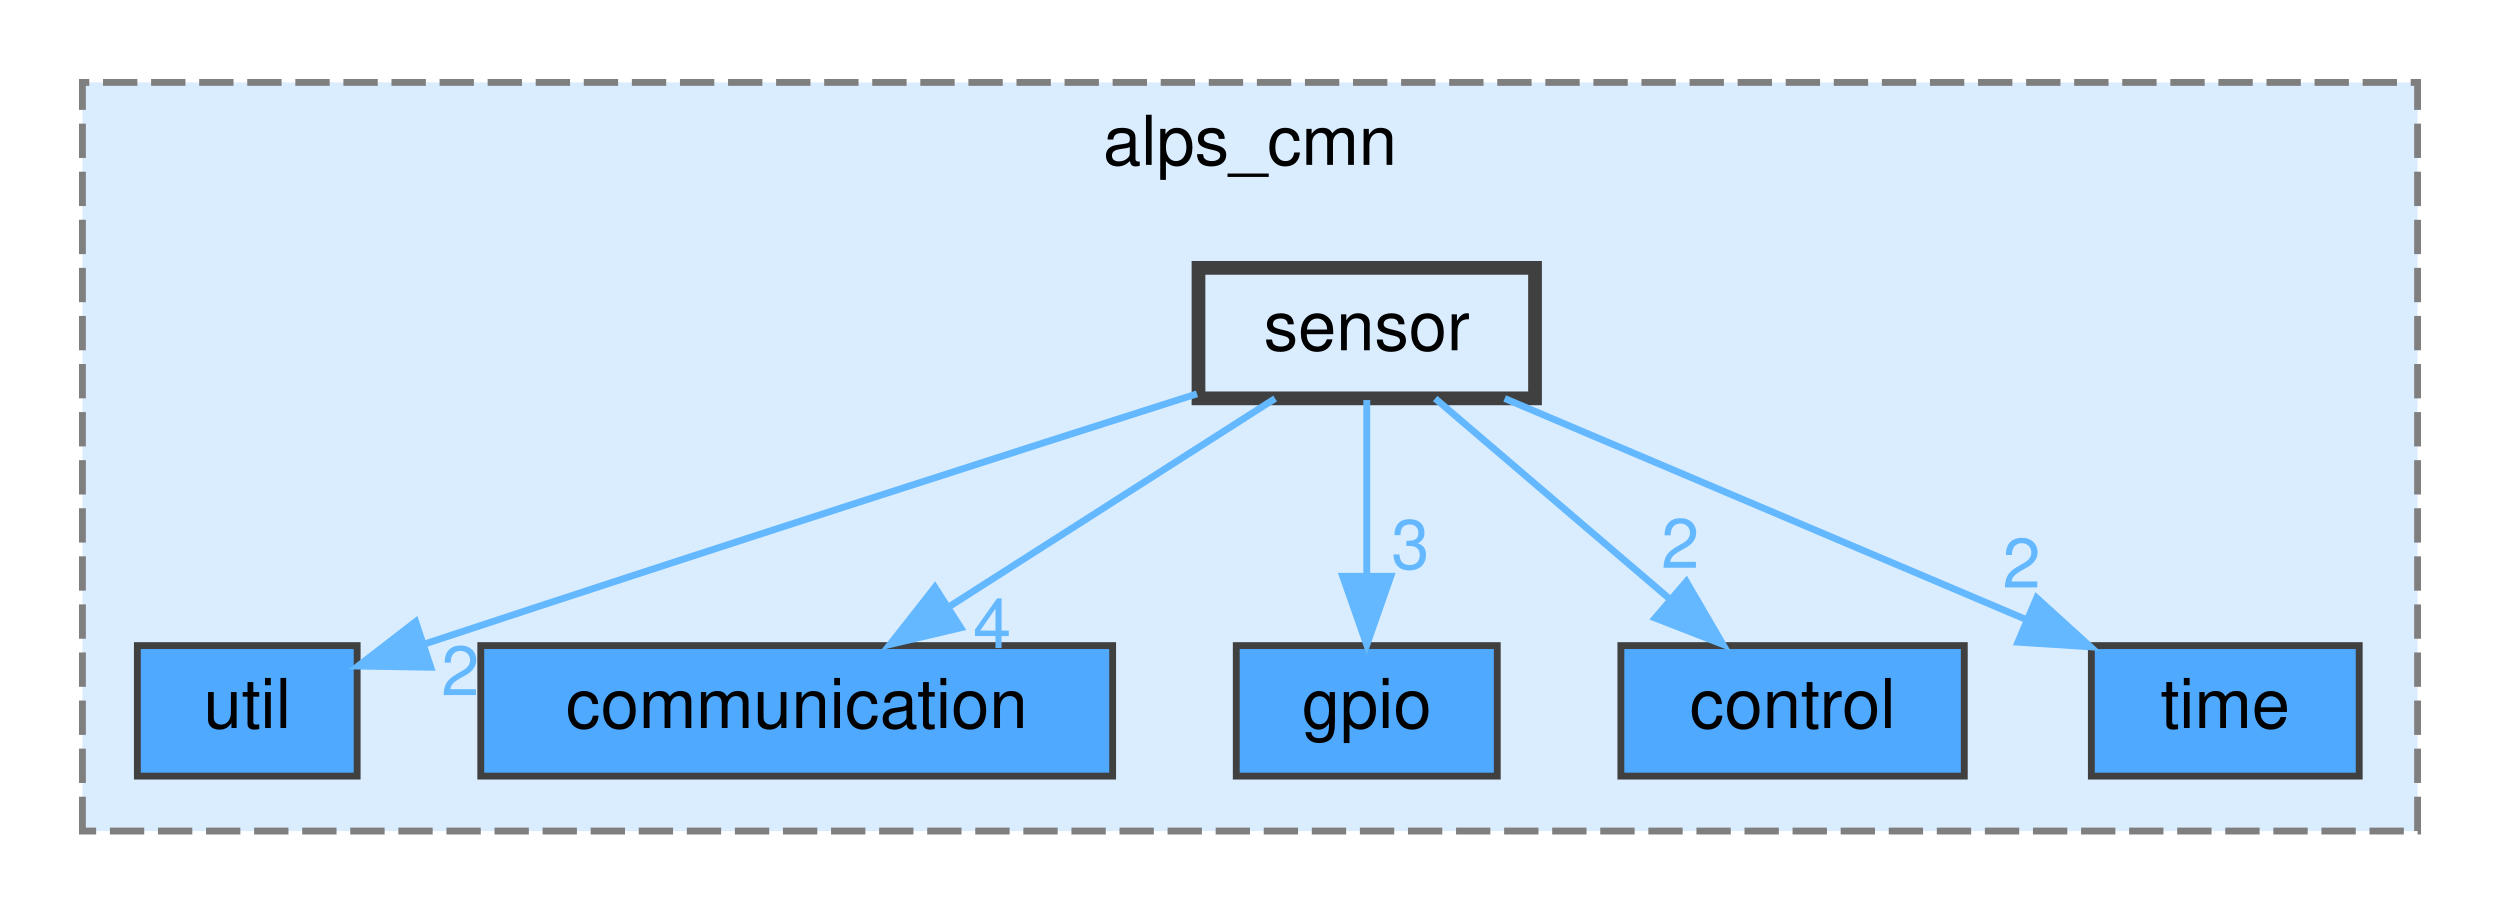
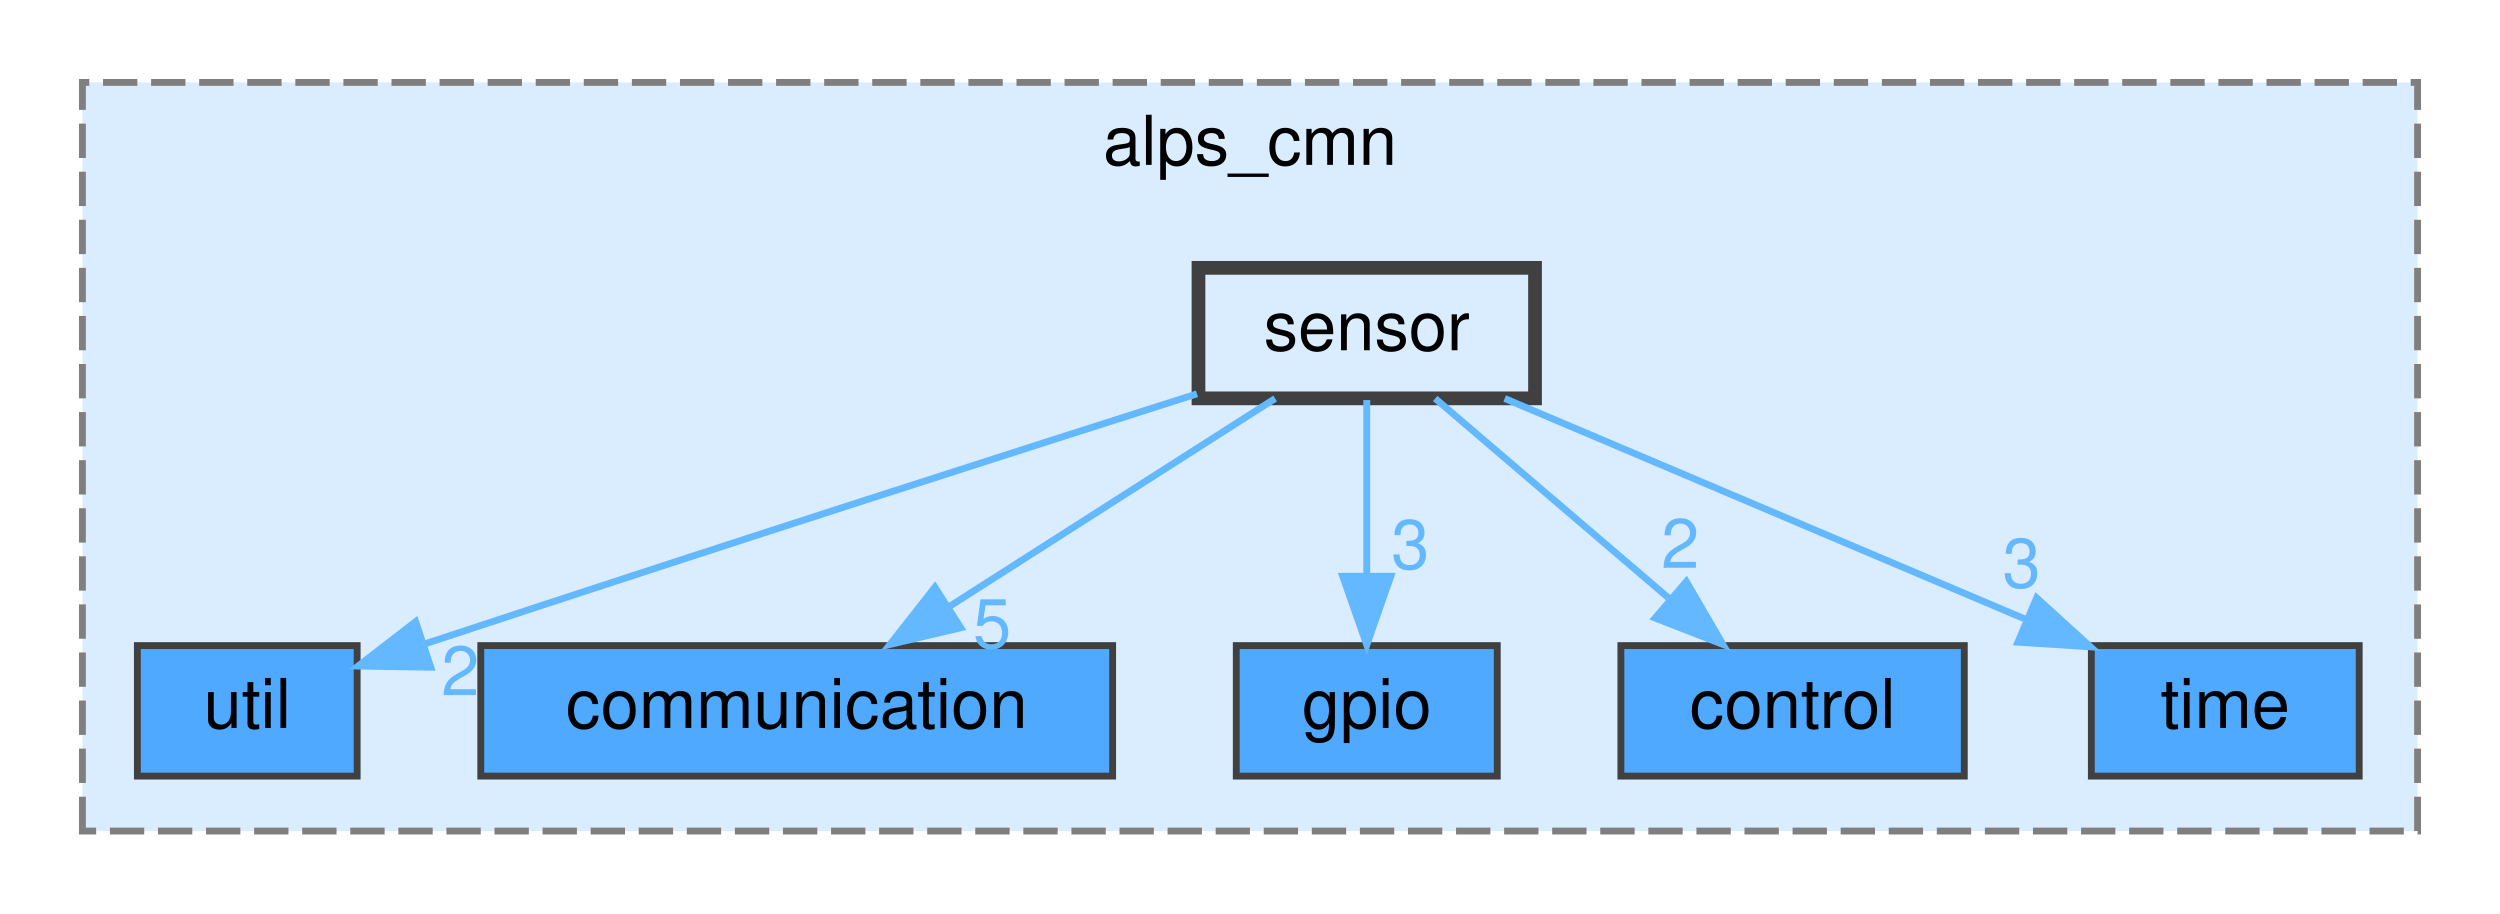
<svg xmlns="http://www.w3.org/2000/svg" xmlns:xlink="http://www.w3.org/1999/xlink" width="364pt" height="133pt" viewBox="0.00 0.00 364.00 133.00">
  <g id="graph0" class="graph" transform="scale(1 1) rotate(0) translate(4 129)">
    <g id="clust1" class="cluster">
      <g id="a_clust1">
        <a xlink:href="dir_664123f27b70b10eeac81c10039fb160.html" target="_top" xlink:title="alps_cmn">
          <polygon fill="#daedff" stroke="#7f7f7f" stroke-dasharray="5,2" points="8,-8 8,-117 348,-117 348,-8 8,-8" />
          <text text-anchor="middle" x="178" y="-105" font-family="Helvetica,sans-Serif" font-size="10.00">alps_cmn</text>
        </a>
      </g>
    </g>
    <g id="node1" class="node">
      <g id="a_node1">
        <a xlink:href="dir_232aac153d804cfbbc85dc0a0fa07463.html" target="_top" xlink:title="util">
          <polygon fill="#4ea9ff" stroke="#404040" points="48,-35 16,-35 16,-16 48,-16 48,-35" />
          <text text-anchor="middle" x="32" y="-23" font-family="Helvetica,sans-Serif" font-size="10.00">util</text>
        </a>
      </g>
    </g>
    <g id="node2" class="node">
      <g id="a_node2">
        <a xlink:href="dir_5bbbaec82e60c1c95ef5795854749336.html" target="_top" xlink:title="communication">
          <polygon fill="#4ea9ff" stroke="#404040" points="158,-35 66,-35 66,-16 158,-16 158,-35" />
          <text text-anchor="middle" x="112" y="-23" font-family="Helvetica,sans-Serif" font-size="10.00">communication</text>
        </a>
      </g>
    </g>
    <g id="node3" class="node">
      <g id="a_node3">
        <a xlink:href="dir_93f5cc57b76a8a4cabb5571679917938.html" target="_top" xlink:title="gpio">
          <polygon fill="#4ea9ff" stroke="#404040" points="214,-35 176,-35 176,-16 214,-16 214,-35" />
          <text text-anchor="middle" x="195" y="-23" font-family="Helvetica,sans-Serif" font-size="10.00">gpio</text>
        </a>
      </g>
    </g>
    <g id="node4" class="node">
      <g id="a_node4">
        <a xlink:href="dir_b6cd085f17e89cb6278eb6f5ecd32d39.html" target="_top" xlink:title="control">
          <polygon fill="#4ea9ff" stroke="#404040" points="282,-35 232,-35 232,-16 282,-16 282,-35" />
          <text text-anchor="middle" x="257" y="-23" font-family="Helvetica,sans-Serif" font-size="10.00">control</text>
        </a>
      </g>
    </g>
    <g id="node5" class="node">
      <g id="a_node5">
        <a xlink:href="dir_d33103ac168077bdcd2b65f79896931a.html" target="_top" xlink:title="time">
          <polygon fill="#4ea9ff" stroke="#404040" points="339.5,-35 300.5,-35 300.5,-16 339.5,-16 339.5,-35" />
          <text text-anchor="middle" x="320" y="-23" font-family="Helvetica,sans-Serif" font-size="10.00">time</text>
        </a>
      </g>
    </g>
    <g id="node6" class="node">
      <g id="a_node6">
        <a xlink:href="dir_1585cb1296de2c4dde76500afa886952.html" target="_top" xlink:title="sensor">
          <polygon fill="#daedff" stroke="#404040" stroke-width="2" points="219.5,-90 170.5,-90 170.5,-71 219.5,-71 219.5,-90" />
          <text text-anchor="middle" x="195" y="-78" font-family="Helvetica,sans-Serif" font-size="10.00">sensor</text>
        </a>
      </g>
    </g>
    <g id="edge1" class="edge">
      <g id="a_edge1">
        <a xlink:href="dir_000036_000046.html" target="_top">
          <path fill="none" stroke="#63b8ff" d="M170.28,-71.66C144.47,-63.44 102.59,-50.03 57.74,-35.21" />
          <polygon fill="#63b8ff" stroke="#63b8ff" points="58.72,-31.85 48.13,-32.02 56.52,-38.49 58.72,-31.85" />
        </a>
      </g>
      <g id="a_edge1-headlabel">
        <a xlink:href="dir_000036_000046.html" target="_top" xlink:title="2">
          <text text-anchor="middle" x="63.02" y="-27.78" font-family="Helvetica,sans-Serif" font-size="10.00" fill="#63b8ff">2</text>
        </a>
      </g>
    </g>
    <g id="edge2" class="edge">
      <g id="a_edge2">
        <a xlink:href="dir_000036_000016.html" target="_top">
          <path fill="none" stroke="#63b8ff" d="M181.66,-70.98C168.91,-62.84 149.45,-50.41 134.33,-40.76" />
          <polygon fill="#63b8ff" stroke="#63b8ff" points="135.89,-37.6 125.58,-35.17 132.12,-43.5 135.89,-37.6" />
        </a>
      </g>
      <g id="a_edge2-headlabel">
-         <a xlink:href="dir_000036_000016.html" target="_top" xlink:title="4">
-           <text text-anchor="middle" x="140.45" y="-34.64" font-family="Helvetica,sans-Serif" font-size="10.00" fill="#63b8ff">4</text>
+         <a xlink:href="dir_000036_000016.html" target="_top" xlink:title="5">
+           <text text-anchor="middle" x="140.45" y="-34.64" font-family="Helvetica,sans-Serif" font-size="10.00" fill="#63b8ff">5</text>
        </a>
      </g>
    </g>
    <g id="edge3" class="edge">
      <g id="a_edge3">
        <a xlink:href="dir_000036_000023.html" target="_top">
          <path fill="none" stroke="#63b8ff" d="M195,-70.75C195,-63.8 195,-53.85 195,-45.13" />
          <polygon fill="#63b8ff" stroke="#63b8ff" points="198.5,-45.09 195,-35.09 191.5,-45.09 198.5,-45.09" />
        </a>
      </g>
      <g id="a_edge3-headlabel">
        <a xlink:href="dir_000036_000023.html" target="_top" xlink:title="3">
          <text text-anchor="middle" x="201.34" y="-46.18" font-family="Helvetica,sans-Serif" font-size="10.00" fill="#63b8ff">3</text>
        </a>
      </g>
    </g>
    <g id="edge4" class="edge">
      <g id="a_edge4">
        <a xlink:href="dir_000036_000020.html" target="_top">
          <path fill="none" stroke="#63b8ff" d="M204.96,-70.98C214.13,-63.15 227.94,-51.34 239.03,-41.86" />
          <polygon fill="#63b8ff" stroke="#63b8ff" points="241.53,-44.33 246.86,-35.17 236.98,-39.01 241.53,-44.33" />
        </a>
      </g>
      <g id="a_edge4-headlabel">
        <a xlink:href="dir_000036_000020.html" target="_top" xlink:title="2">
          <text text-anchor="middle" x="240.64" y="-46.32" font-family="Helvetica,sans-Serif" font-size="10.00" fill="#63b8ff">2</text>
        </a>
      </g>
    </g>
    <g id="edge5" class="edge">
      <g id="a_edge5">
        <a xlink:href="dir_000036_000040.html" target="_top">
          <path fill="none" stroke="#63b8ff" d="M215.08,-70.98C235.61,-62.28 267.71,-48.67 291,-38.8" />
          <polygon fill="#63b8ff" stroke="#63b8ff" points="292.54,-41.95 300.38,-34.82 289.81,-35.5 292.54,-41.95" />
        </a>
      </g>
      <g id="a_edge5-headlabel">
-         <a xlink:href="dir_000036_000040.html" target="_top" xlink:title="2">
-           <text text-anchor="middle" x="290.34" y="-43.46" font-family="Helvetica,sans-Serif" font-size="10.00" fill="#63b8ff">2</text>
+         <a xlink:href="dir_000036_000040.html" target="_top" xlink:title="3">
+           <text text-anchor="middle" x="290.34" y="-43.46" font-family="Helvetica,sans-Serif" font-size="10.00" fill="#63b8ff">3</text>
        </a>
      </g>
    </g>
  </g>
</svg>
